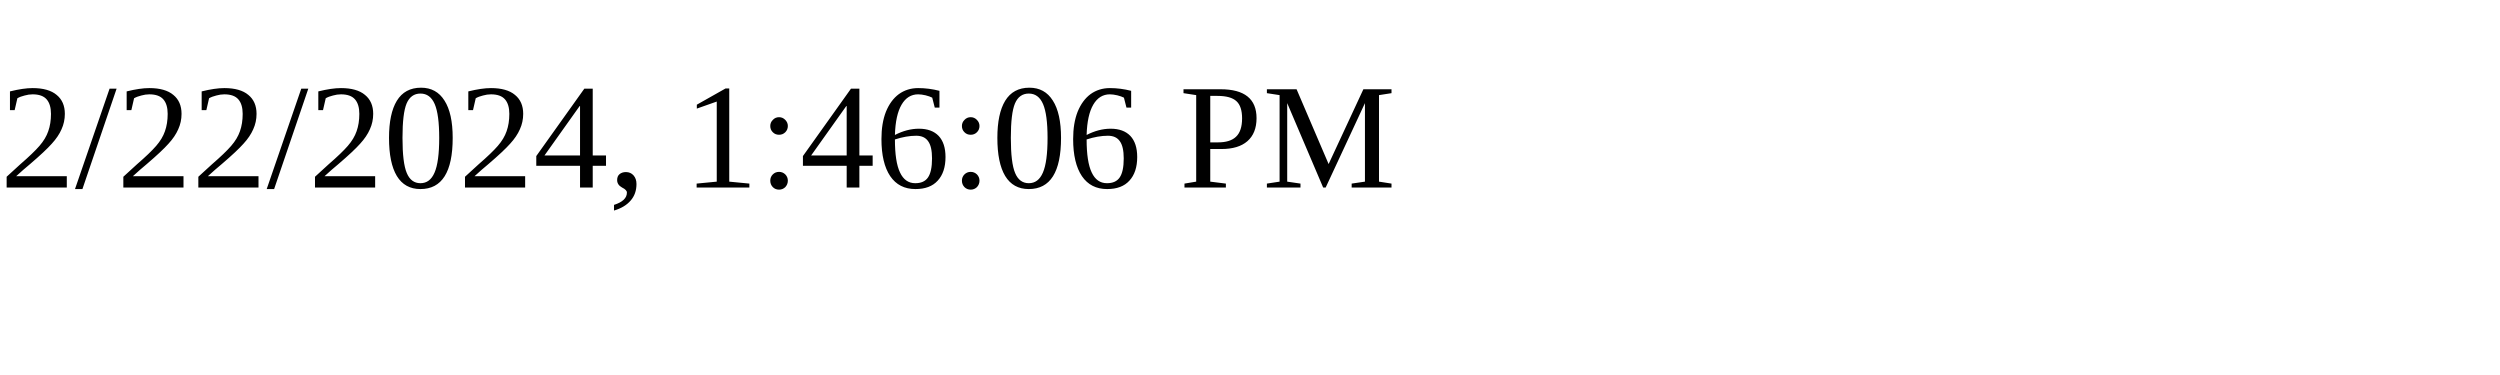
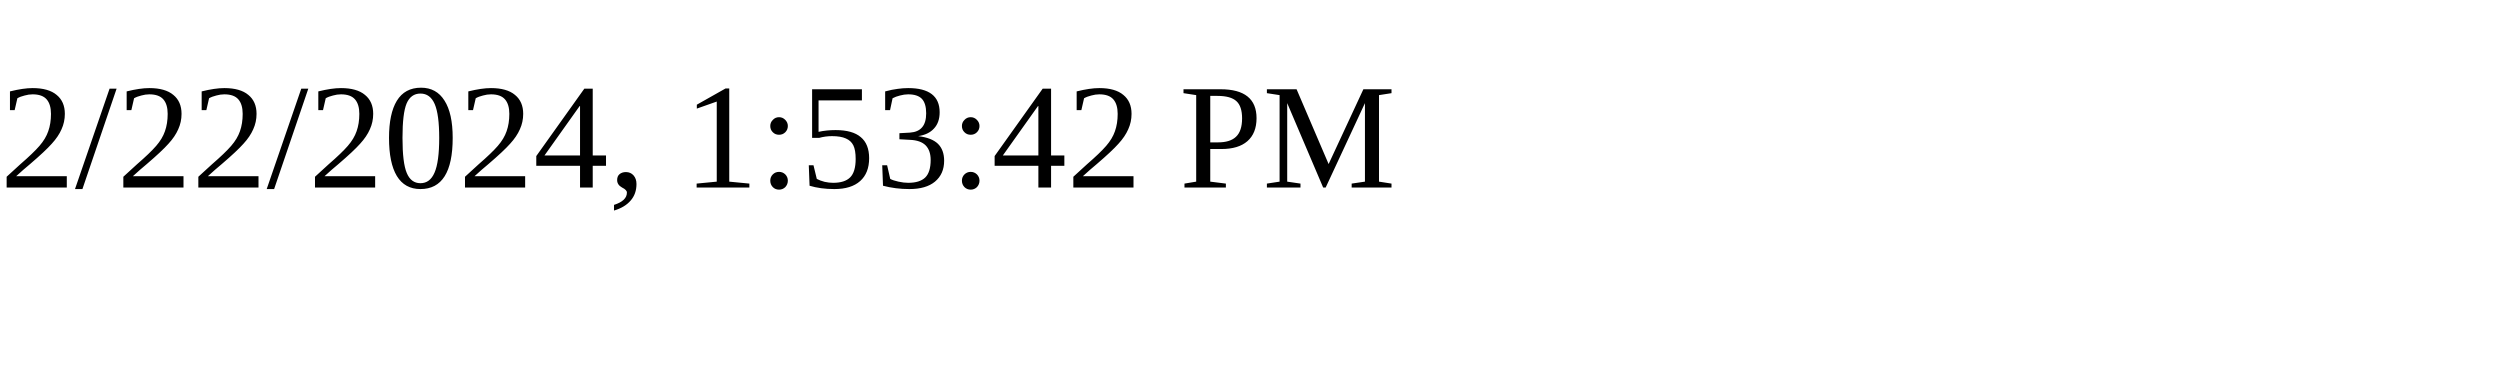
<svg xmlns="http://www.w3.org/2000/svg" height="30" width="200">
-   <text x="0" y="15">2/22/2024, 1:46:06 PM</text>
+   <text x="0" y="15">2/22/2024, 1:53:42 PM</text>
</svg>
